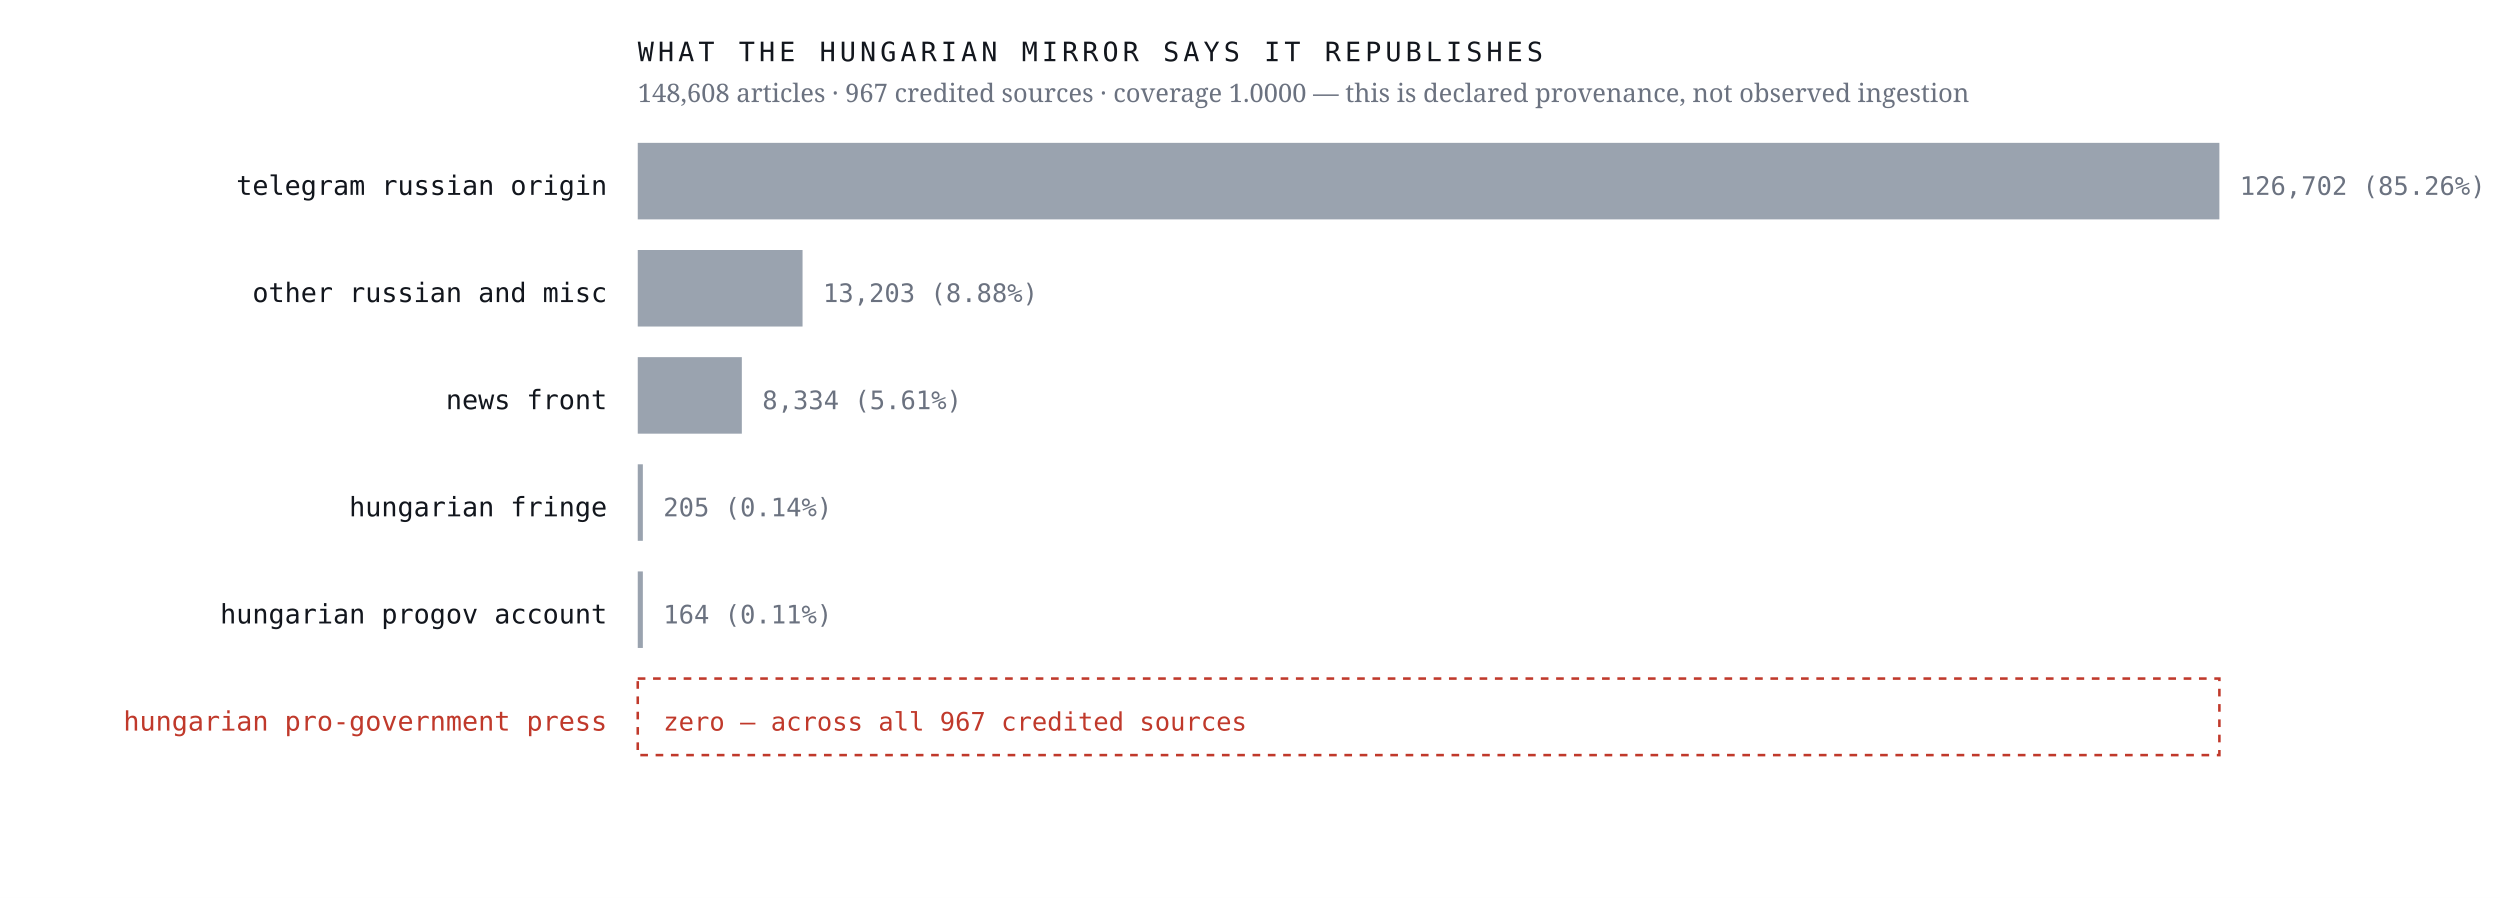
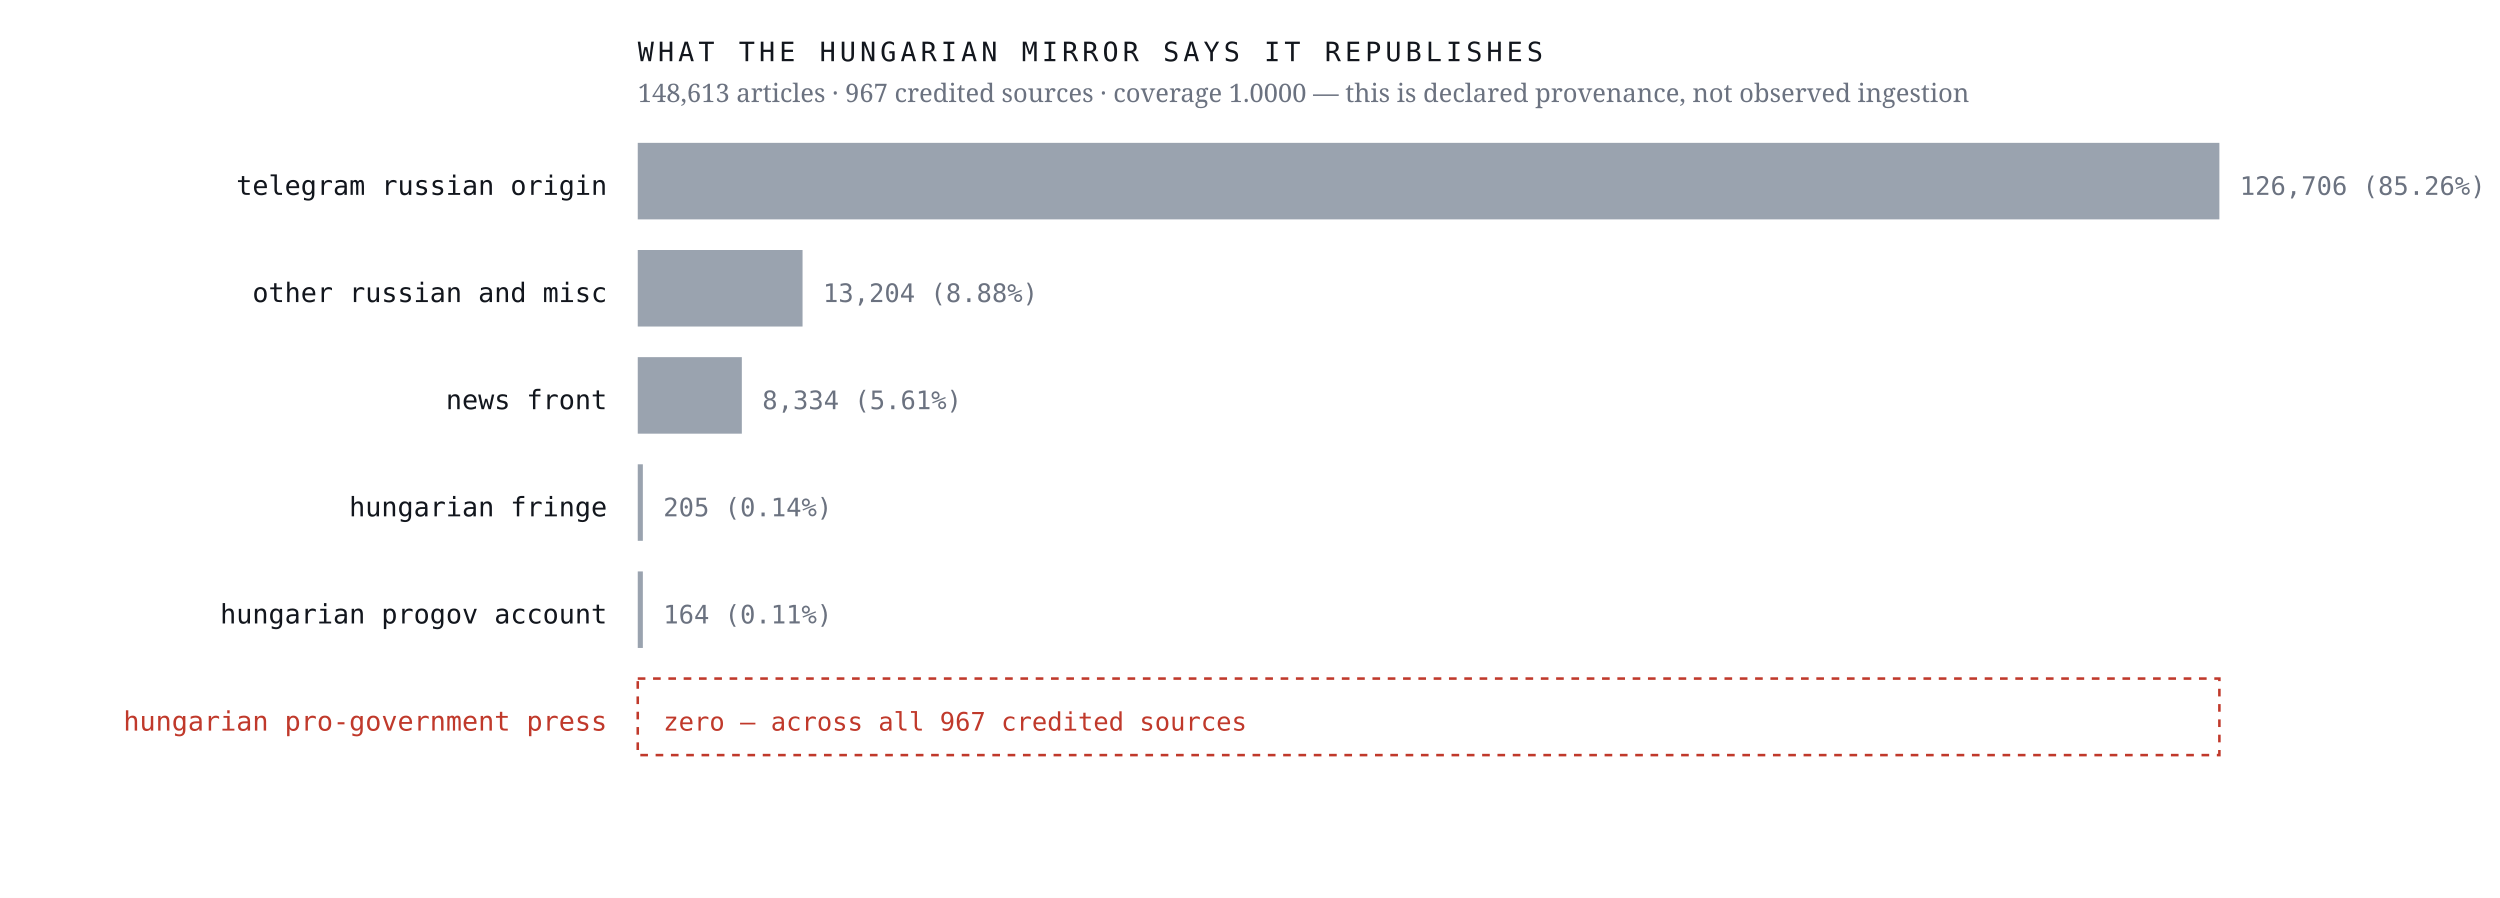
<svg xmlns="http://www.w3.org/2000/svg" viewBox="0 0 980 352" width="980" height="352" role="img" aria-label="Sources the Hungarian mirror credits, by article count, with an explicit zero row for the Hungarian pro-government press">
  <rect width="980" height="352" fill="#ffffff" />
  <text x="238.0" y="76.4" font-family="ui-monospace,'IBM Plex Mono',Menlo,monospace" font-size="10.5" font-weight="400" letter-spacing="0" fill="#12161d" text-anchor="end">telegram russian origin</text>
  <rect x="250" y="56" width="620.0" height="30" fill="#9aa3af" />
-   <text x="878.0" y="76.4" font-family="ui-monospace,'IBM Plex Mono',Menlo,monospace" font-size="10" font-weight="400" letter-spacing="0" fill="#6b7280" text-anchor="start">126,702  (85.26%)</text>
+   <text x="878.0" y="76.4" font-family="ui-monospace,'IBM Plex Mono',Menlo,monospace" font-size="10" font-weight="400" letter-spacing="0" fill="#6b7280" text-anchor="start">126,706  (85.26%)</text>
  <text x="238.0" y="118.4" font-family="ui-monospace,'IBM Plex Mono',Menlo,monospace" font-size="10.5" font-weight="400" letter-spacing="0" fill="#12161d" text-anchor="end">other russian and misc</text>
  <rect x="250" y="98" width="64.6" height="30" fill="#9aa3af" />
-   <text x="322.6" y="118.4" font-family="ui-monospace,'IBM Plex Mono',Menlo,monospace" font-size="10" font-weight="400" letter-spacing="0" fill="#6b7280" text-anchor="start">13,203  (8.88%)</text>
+   <text x="322.6" y="118.4" font-family="ui-monospace,'IBM Plex Mono',Menlo,monospace" font-size="10" font-weight="400" letter-spacing="0" fill="#6b7280" text-anchor="start">13,204  (8.88%)</text>
  <text x="238.0" y="160.4" font-family="ui-monospace,'IBM Plex Mono',Menlo,monospace" font-size="10.5" font-weight="400" letter-spacing="0" fill="#12161d" text-anchor="end">news front</text>
  <rect x="250" y="140" width="40.8" height="30" fill="#9aa3af" />
  <text x="298.8" y="160.4" font-family="ui-monospace,'IBM Plex Mono',Menlo,monospace" font-size="10" font-weight="400" letter-spacing="0" fill="#6b7280" text-anchor="start">8,334  (5.61%)</text>
  <text x="238.0" y="202.4" font-family="ui-monospace,'IBM Plex Mono',Menlo,monospace" font-size="10.5" font-weight="400" letter-spacing="0" fill="#12161d" text-anchor="end">hungarian fringe</text>
  <rect x="250" y="182" width="2.0" height="30" fill="#9aa3af" />
  <text x="260.0" y="202.4" font-family="ui-monospace,'IBM Plex Mono',Menlo,monospace" font-size="10" font-weight="400" letter-spacing="0" fill="#6b7280" text-anchor="start">205  (0.14%)</text>
  <text x="238.0" y="244.4" font-family="ui-monospace,'IBM Plex Mono',Menlo,monospace" font-size="10.5" font-weight="400" letter-spacing="0" fill="#12161d" text-anchor="end">hungarian progov account</text>
  <rect x="250" y="224" width="2.0" height="30" fill="#9aa3af" />
  <text x="260.0" y="244.4" font-family="ui-monospace,'IBM Plex Mono',Menlo,monospace" font-size="10" font-weight="400" letter-spacing="0" fill="#6b7280" text-anchor="start">164  (0.11%)</text>
  <text x="238.0" y="286.4" font-family="ui-monospace,'IBM Plex Mono',Menlo,monospace" font-size="10.5" font-weight="500" letter-spacing="0" fill="#c0392b" text-anchor="end">hungarian pro-government press</text>
  <rect x="250" y="266" width="620" height="30" fill="none" stroke="#c0392b" stroke-width="1" stroke-dasharray="3 3" />
  <text x="260.0" y="286.4" font-family="ui-monospace,'IBM Plex Mono',Menlo,monospace" font-size="10" font-weight="500" letter-spacing="0" fill="#c0392b" text-anchor="start">zero — across all 967 credited sources</text>
  <text x="250.0" y="24.0" font-family="ui-monospace,'IBM Plex Mono',Menlo,monospace" font-size="10.5" font-weight="400" letter-spacing="1.6" fill="#12161d" text-anchor="start">WHAT THE HUNGARIAN MIRROR SAYS IT REPUBLISHES</text>
-   <text x="250.0" y="40.0" font-family="'Newsreader',Georgia,serif" font-size="10" font-weight="400" letter-spacing="0" fill="#6b7280" text-anchor="start">148,608 articles · 967 credited sources · coverage 1.0000 — this is declared provenance, not observed ingestion</text>
+   <text x="250.0" y="40.0" font-family="'Newsreader',Georgia,serif" font-size="10" font-weight="400" letter-spacing="0" fill="#6b7280" text-anchor="start">148,613 articles · 967 credited sources · coverage 1.0000 — this is declared provenance, not observed ingestion</text>
</svg>
